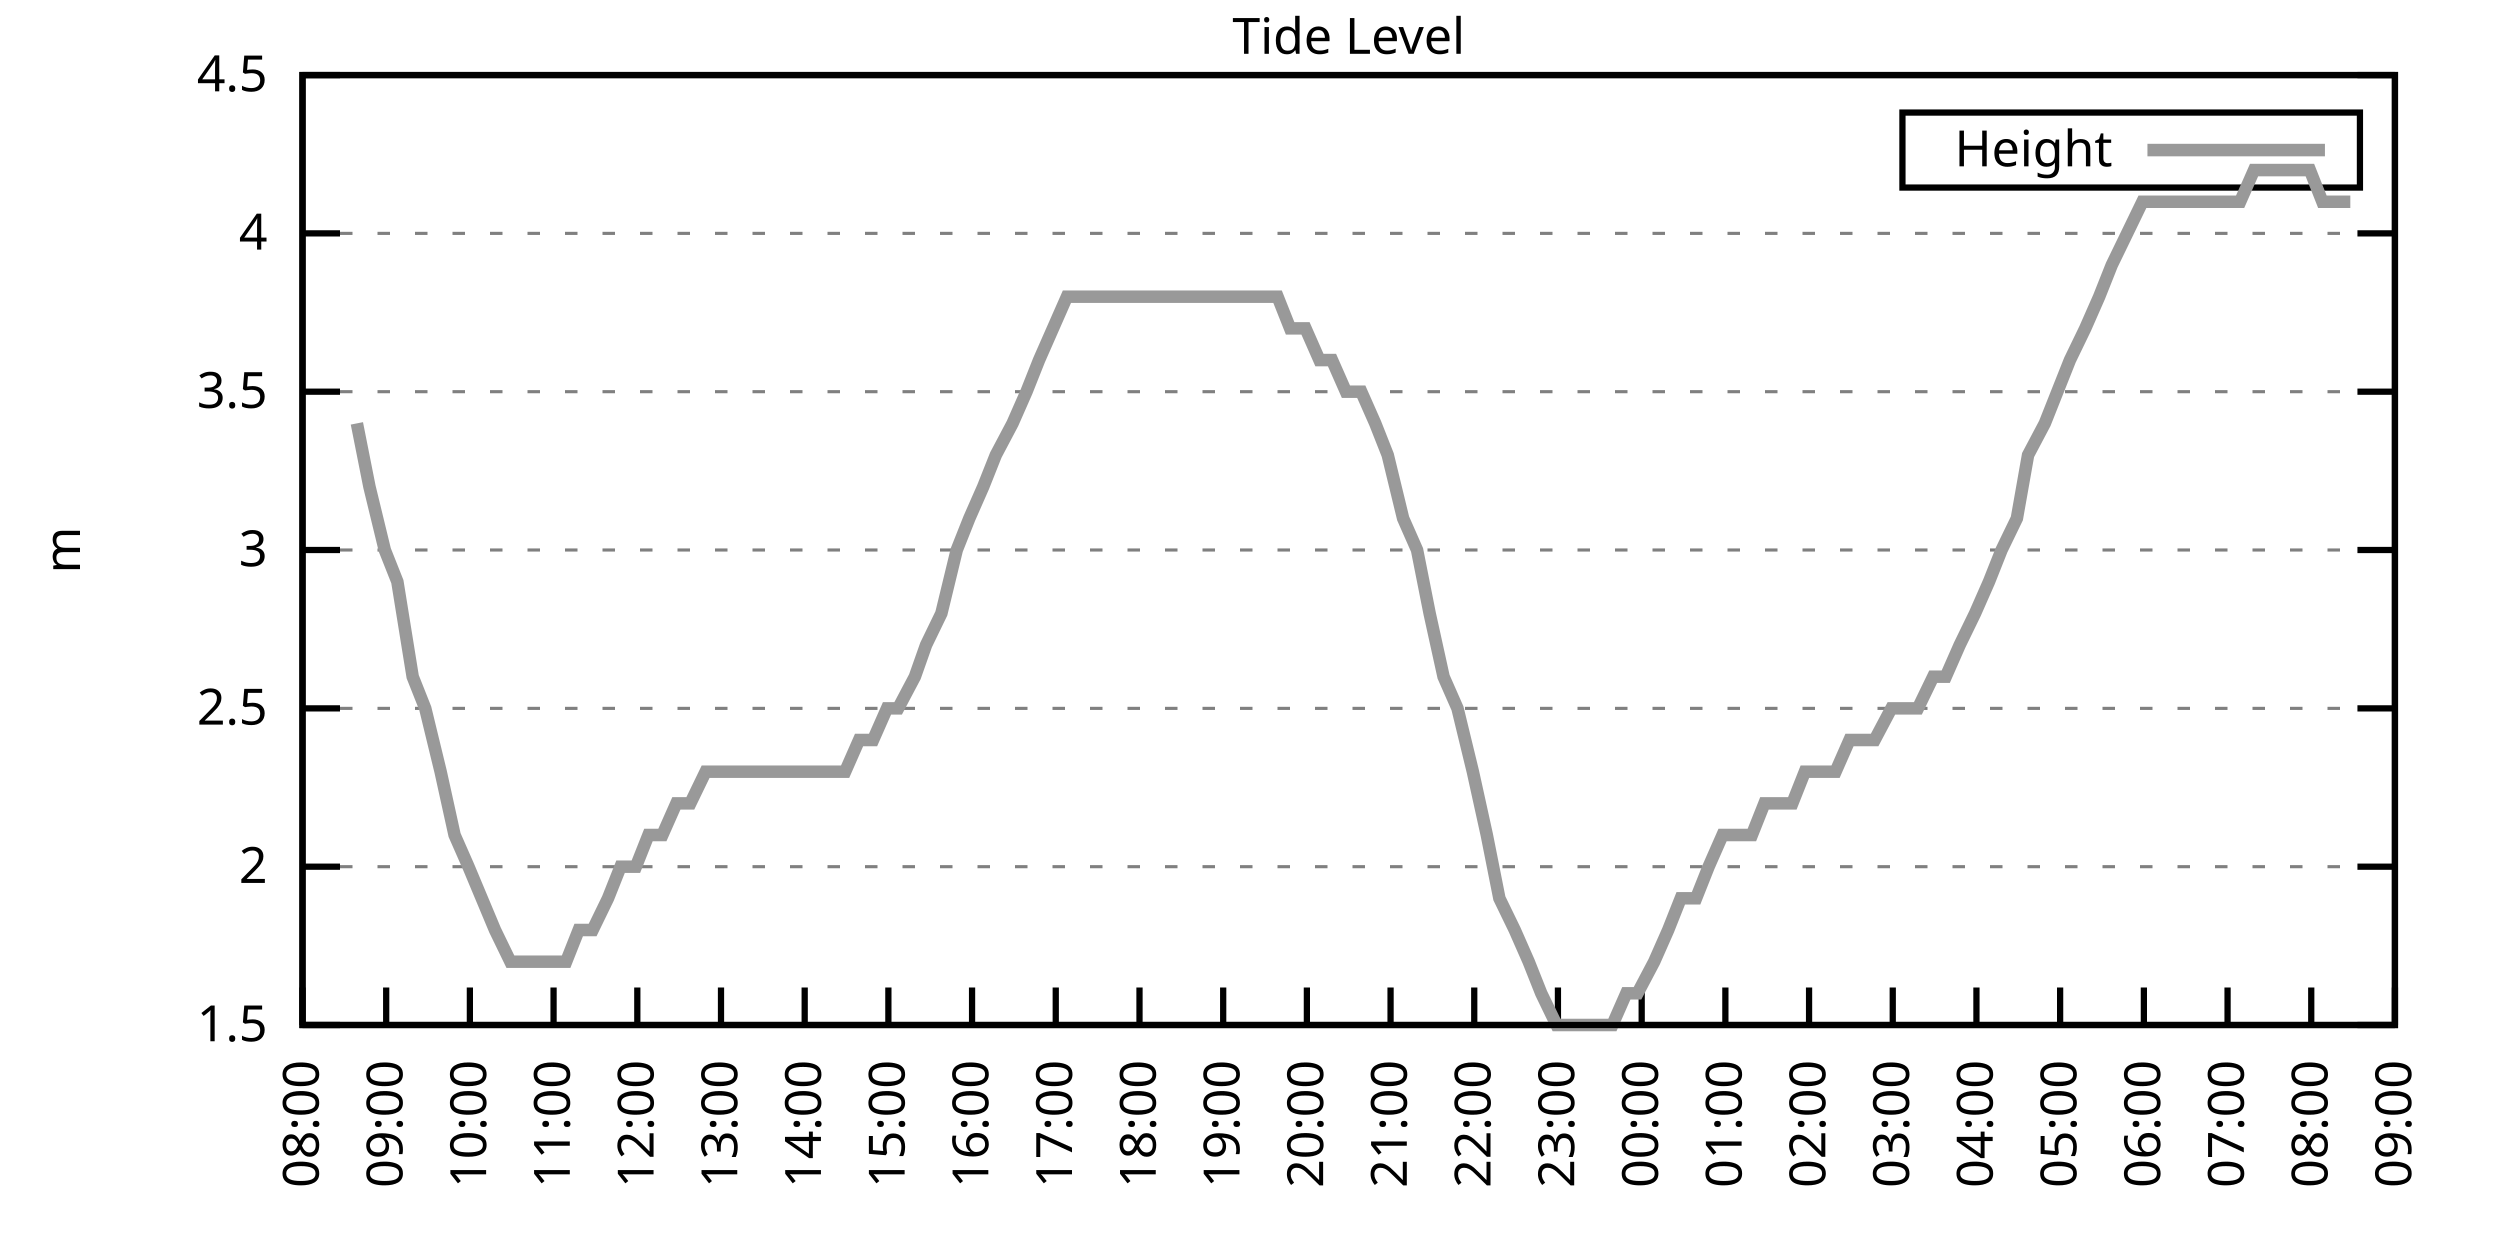
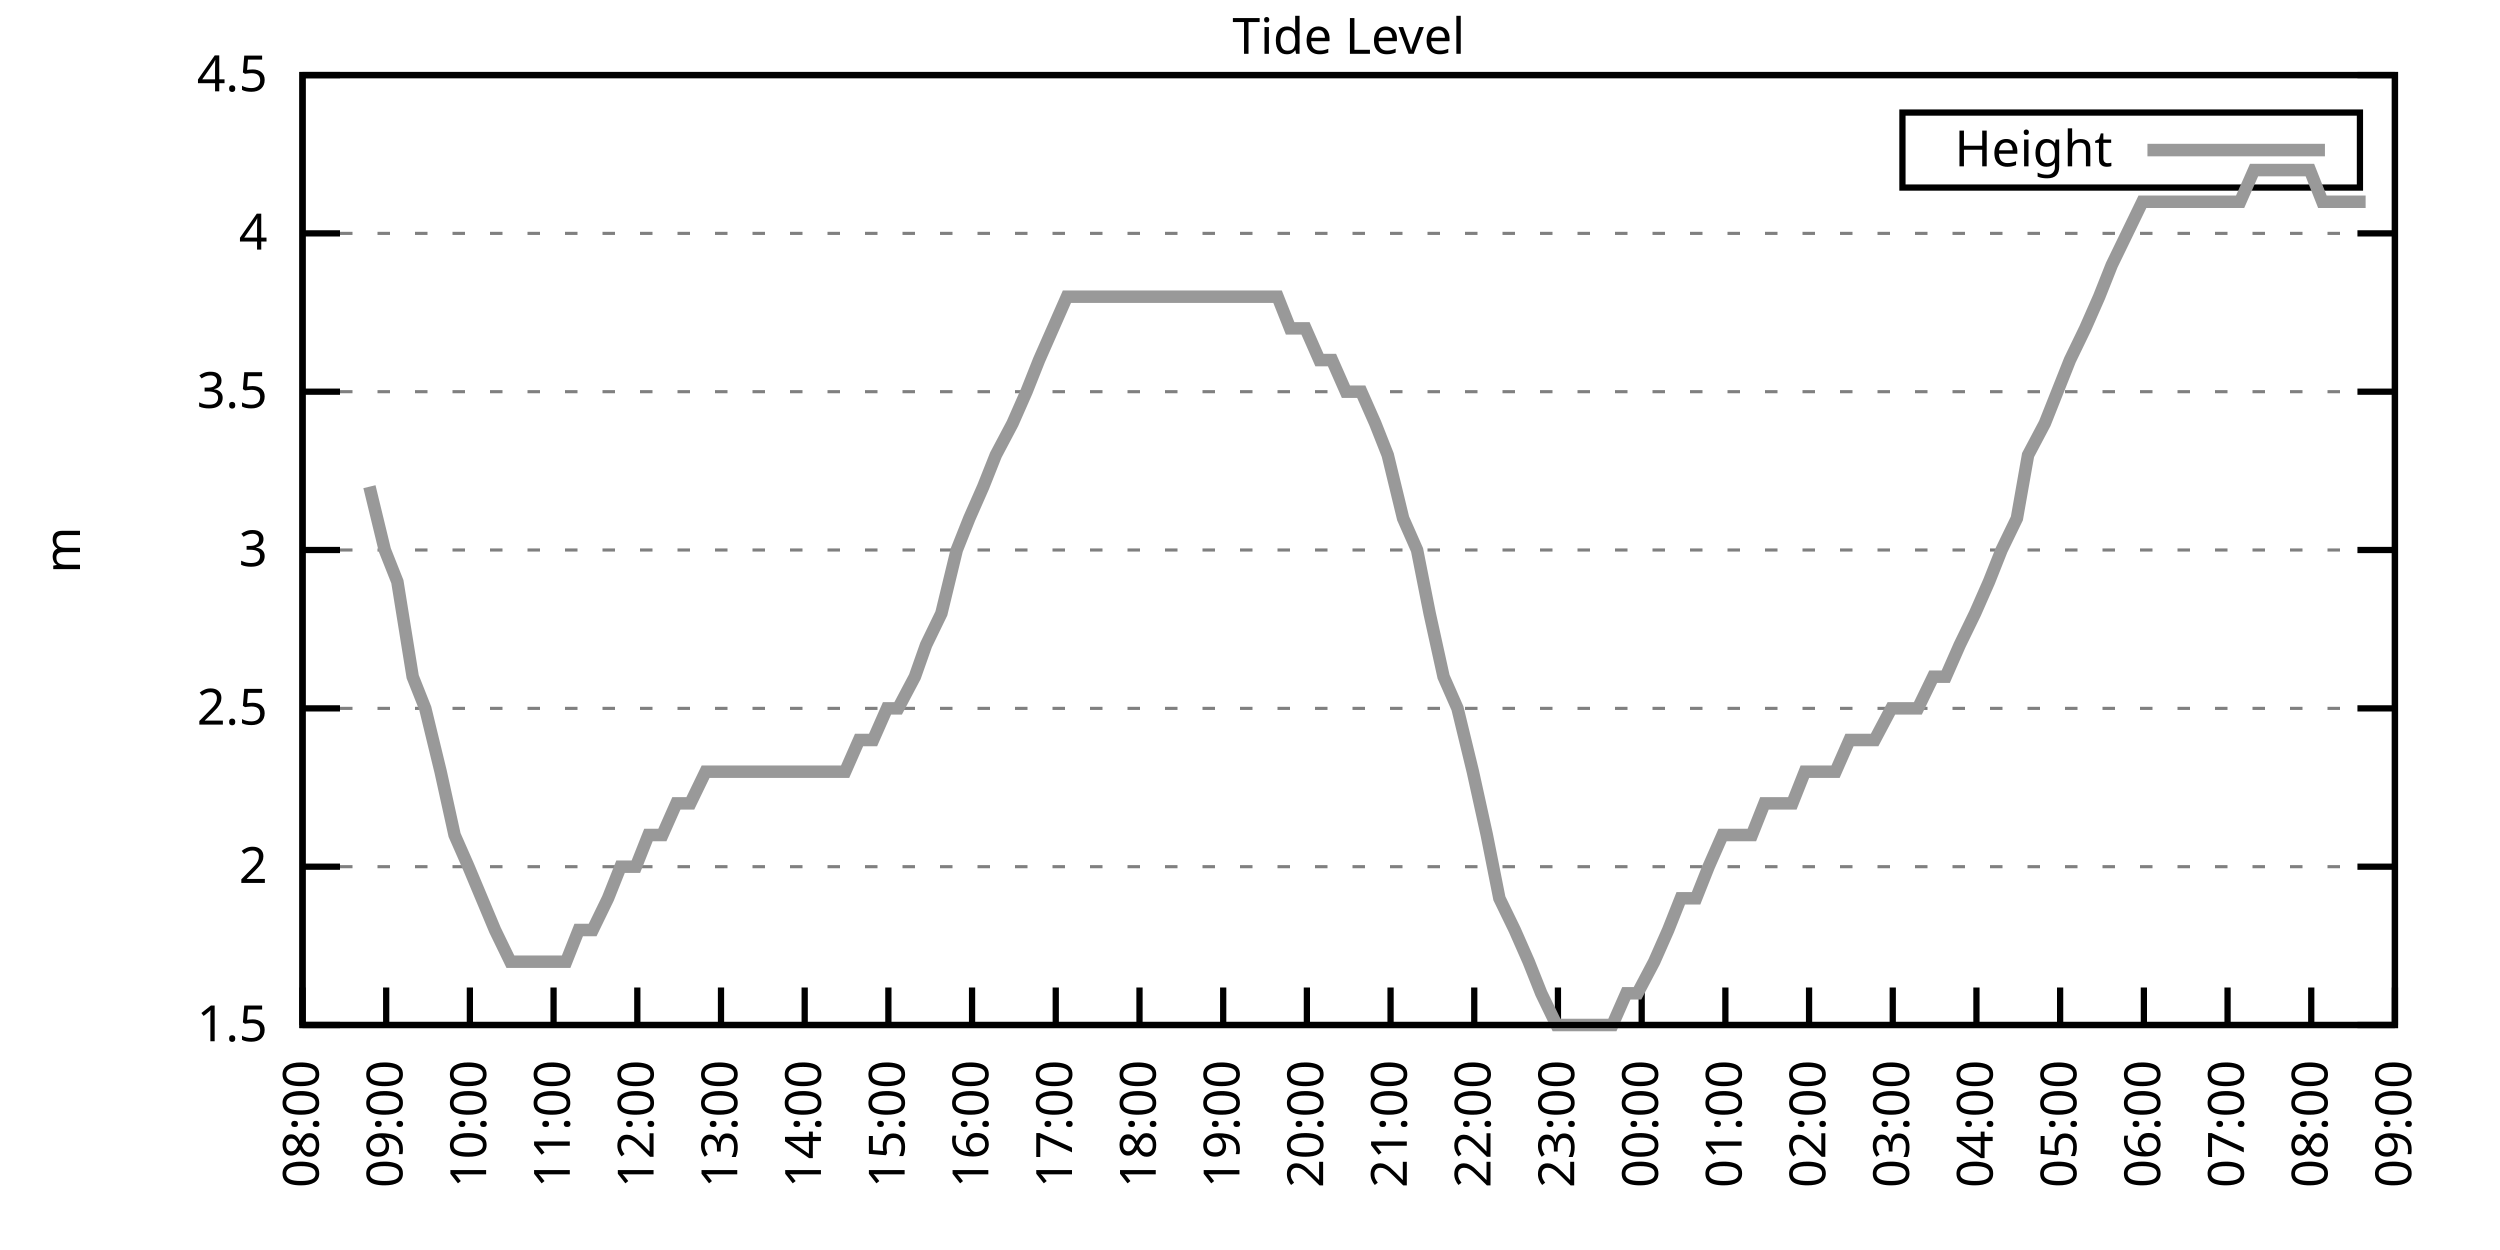
<svg xmlns="http://www.w3.org/2000/svg" xmlns:xlink="http://www.w3.org/1999/xlink" width="400" height="200" viewBox="0 0 400 200">
  <g id="gnuplot_canvas">
    <rect x="0" y="0" width="400" height="200" fill="none" />
    <defs>
      <circle id="gpDot" r="0.5" stroke-width="0.5" stroke="currentColor" />
      <path id="gpPt0" stroke-width="0.333" stroke="currentColor" d="M-1,0 h2 M0,-1 v2" />
      <path id="gpPt1" stroke-width="0.333" stroke="currentColor" d="M-1,-1 L1,1 M1,-1 L-1,1" />
      <path id="gpPt2" stroke-width="0.333" stroke="currentColor" d="M-1,0 L1,0 M0,-1 L0,1 M-1,-1 L1,1 M-1,1 L1,-1" />
      <rect id="gpPt3" stroke-width="0.333" stroke="currentColor" x="-1" y="-1" width="2" height="2" />
      <rect id="gpPt4" stroke-width="0.333" stroke="currentColor" fill="currentColor" x="-1" y="-1" width="2" height="2" />
      <circle id="gpPt5" stroke-width="0.333" stroke="currentColor" cx="0" cy="0" r="1" />
      <use xlink:href="#gpPt5" id="gpPt6" fill="currentColor" stroke="none" />
      <path id="gpPt7" stroke-width="0.333" stroke="currentColor" d="M0,-1.33 L-1.33,0.67 L1.33,0.67 z" />
      <use xlink:href="#gpPt7" id="gpPt8" fill="currentColor" stroke="none" />
      <use xlink:href="#gpPt7" id="gpPt9" stroke="currentColor" transform="rotate(180)" />
      <use xlink:href="#gpPt9" id="gpPt10" fill="currentColor" stroke="none" />
      <use xlink:href="#gpPt3" id="gpPt11" stroke="currentColor" transform="rotate(45)" />
      <use xlink:href="#gpPt11" id="gpPt12" fill="currentColor" stroke="none" />
      <path id="gpPt13" stroke-width="0.333" stroke="currentColor" d="M0,1.330 L1.265,0.411 L0.782,-1.067 L-0.782,-1.076 L-1.265,0.411 z" />
      <use xlink:href="#gpPt13" id="gpPt14" fill="currentColor" stroke="none" />
      <filter id="textbox" filterUnits="objectBoundingBox" x="0" y="0" height="1" width="1">
        <feFlood flood-color="white" flood-opacity="1" result="bgnd" />
        <feComposite in="SourceGraphic" in2="bgnd" operator="atop" />
      </filter>
      <filter id="greybox" filterUnits="objectBoundingBox" x="0" y="0" height="1" width="1">
        <feFlood flood-color="lightgrey" flood-opacity="1" result="grey" />
        <feComposite in="SourceGraphic" in2="grey" operator="atop" />
      </filter>
    </defs>
    <g fill="none" color="white" stroke="currentColor" stroke-width="1.00" stroke-linecap="butt" stroke-linejoin="miter">
</g>
    <g fill="none" color="black" stroke="currentColor" stroke-width="1.00" stroke-linecap="butt" stroke-linejoin="miter">
      <g stroke="none" shape-rendering="crispEdges">
        <polygon fill="rgb(255, 255, 255)" points="48.40,164.00 383.18,164.00 383.18,12.02 48.40,12.02 " />
      </g>
    </g>
    <g fill="none" color="black" stroke="currentColor" stroke-width="1.00" stroke-linecap="butt" stroke-linejoin="miter">
</g>
    <g fill="none" color="black" stroke="black" stroke-width="0.50" stroke-linecap="butt" stroke-linejoin="miter">
</g>
    <g fill="none" color="gray" stroke="currentColor" stroke-width="0.50" stroke-linecap="butt" stroke-linejoin="miter">
      <path stroke="gray" stroke-dasharray="2,4" class="gridline" d="M48.40,164.00 L383.19,164.00  " />
    </g>
    <g fill="none" color="gray" stroke="gray" stroke-width="1.00" stroke-linecap="butt" stroke-linejoin="miter">
</g>
    <g fill="none" color="black" stroke="currentColor" stroke-width="1.00" stroke-linecap="butt" stroke-linejoin="miter">
      <path stroke="black" d="M48.40,164.00 L54.40,164.00 M383.19,164.00 L377.19,164.00  " />
      <g transform="translate(42.80,166.60)" stroke="none" fill="black" font-family="Sans" font-size="8.00" text-anchor="end">
        <text>
          <tspan font-family="Sans"> 1.5</tspan>
        </text>
      </g>
    </g>
    <g fill="none" color="black" stroke="currentColor" stroke-width="1.00" stroke-linecap="butt" stroke-linejoin="miter">
</g>
    <g fill="none" color="black" stroke="black" stroke-width="0.50" stroke-linecap="butt" stroke-linejoin="miter">
</g>
    <g fill="none" color="gray" stroke="currentColor" stroke-width="0.50" stroke-linecap="butt" stroke-linejoin="miter">
      <path stroke="gray" stroke-dasharray="2,4" class="gridline" d="M48.40,138.67 L383.19,138.67  " />
    </g>
    <g fill="none" color="gray" stroke="gray" stroke-width="1.00" stroke-linecap="butt" stroke-linejoin="miter">
</g>
    <g fill="none" color="black" stroke="currentColor" stroke-width="1.00" stroke-linecap="butt" stroke-linejoin="miter">
      <path stroke="black" d="M48.40,138.67 L54.40,138.67 M383.19,138.67 L377.19,138.67  " />
      <g transform="translate(42.80,141.27)" stroke="none" fill="black" font-family="Sans" font-size="8.00" text-anchor="end">
        <text>
          <tspan font-family="Sans"> 2</tspan>
        </text>
      </g>
    </g>
    <g fill="none" color="black" stroke="currentColor" stroke-width="1.00" stroke-linecap="butt" stroke-linejoin="miter">
</g>
    <g fill="none" color="black" stroke="black" stroke-width="0.50" stroke-linecap="butt" stroke-linejoin="miter">
</g>
    <g fill="none" color="gray" stroke="currentColor" stroke-width="0.50" stroke-linecap="butt" stroke-linejoin="miter">
      <path stroke="gray" stroke-dasharray="2,4" class="gridline" d="M48.40,113.34 L383.19,113.34  " />
    </g>
    <g fill="none" color="gray" stroke="gray" stroke-width="1.00" stroke-linecap="butt" stroke-linejoin="miter">
</g>
    <g fill="none" color="black" stroke="currentColor" stroke-width="1.00" stroke-linecap="butt" stroke-linejoin="miter">
      <path stroke="black" d="M48.40,113.34 L54.40,113.34 M383.19,113.34 L377.19,113.34  " />
      <g transform="translate(42.80,115.94)" stroke="none" fill="black" font-family="Sans" font-size="8.00" text-anchor="end">
        <text>
          <tspan font-family="Sans"> 2.5</tspan>
        </text>
      </g>
    </g>
    <g fill="none" color="black" stroke="currentColor" stroke-width="1.00" stroke-linecap="butt" stroke-linejoin="miter">
</g>
    <g fill="none" color="black" stroke="black" stroke-width="0.50" stroke-linecap="butt" stroke-linejoin="miter">
</g>
    <g fill="none" color="gray" stroke="currentColor" stroke-width="0.50" stroke-linecap="butt" stroke-linejoin="miter">
      <path stroke="gray" stroke-dasharray="2,4" class="gridline" d="M48.40,88.00 L383.19,88.00  " />
    </g>
    <g fill="none" color="gray" stroke="gray" stroke-width="1.00" stroke-linecap="butt" stroke-linejoin="miter">
</g>
    <g fill="none" color="black" stroke="currentColor" stroke-width="1.00" stroke-linecap="butt" stroke-linejoin="miter">
      <path stroke="black" d="M48.40,88.00 L54.40,88.00 M383.19,88.00 L377.19,88.00  " />
      <g transform="translate(42.80,90.60)" stroke="none" fill="black" font-family="Sans" font-size="8.00" text-anchor="end">
        <text>
          <tspan font-family="Sans"> 3</tspan>
        </text>
      </g>
    </g>
    <g fill="none" color="black" stroke="currentColor" stroke-width="1.00" stroke-linecap="butt" stroke-linejoin="miter">
</g>
    <g fill="none" color="black" stroke="black" stroke-width="0.50" stroke-linecap="butt" stroke-linejoin="miter">
</g>
    <g fill="none" color="gray" stroke="currentColor" stroke-width="0.50" stroke-linecap="butt" stroke-linejoin="miter">
      <path stroke="gray" stroke-dasharray="2,4" class="gridline" d="M48.40,62.67 L383.19,62.67  " />
    </g>
    <g fill="none" color="gray" stroke="gray" stroke-width="1.00" stroke-linecap="butt" stroke-linejoin="miter">
</g>
    <g fill="none" color="black" stroke="currentColor" stroke-width="1.00" stroke-linecap="butt" stroke-linejoin="miter">
      <path stroke="black" d="M48.40,62.67 L54.40,62.67 M383.19,62.67 L377.19,62.67  " />
      <g transform="translate(42.80,65.27)" stroke="none" fill="black" font-family="Sans" font-size="8.00" text-anchor="end">
        <text>
          <tspan font-family="Sans"> 3.5</tspan>
        </text>
      </g>
    </g>
    <g fill="none" color="black" stroke="currentColor" stroke-width="1.00" stroke-linecap="butt" stroke-linejoin="miter">
</g>
    <g fill="none" color="black" stroke="black" stroke-width="0.50" stroke-linecap="butt" stroke-linejoin="miter">
</g>
    <g fill="none" color="gray" stroke="currentColor" stroke-width="0.50" stroke-linecap="butt" stroke-linejoin="miter">
      <path stroke="gray" stroke-dasharray="2,4" class="gridline" d="M48.40,37.34 L383.19,37.34  " />
    </g>
    <g fill="none" color="gray" stroke="gray" stroke-width="1.00" stroke-linecap="butt" stroke-linejoin="miter">
</g>
    <g fill="none" color="black" stroke="currentColor" stroke-width="1.00" stroke-linecap="butt" stroke-linejoin="miter">
      <path stroke="black" d="M48.40,37.34 L54.40,37.34 M383.19,37.34 L377.19,37.34  " />
      <g transform="translate(42.80,39.94)" stroke="none" fill="black" font-family="Sans" font-size="8.00" text-anchor="end">
        <text>
          <tspan font-family="Sans"> 4</tspan>
        </text>
      </g>
    </g>
    <g fill="none" color="black" stroke="currentColor" stroke-width="1.00" stroke-linecap="butt" stroke-linejoin="miter">
</g>
    <g fill="none" color="black" stroke="black" stroke-width="0.50" stroke-linecap="butt" stroke-linejoin="miter">
</g>
    <g fill="none" color="gray" stroke="currentColor" stroke-width="0.50" stroke-linecap="butt" stroke-linejoin="miter">
      <path stroke="gray" stroke-dasharray="2,4" class="gridline" d="M48.40,12.01 L383.19,12.01  " />
    </g>
    <g fill="none" color="gray" stroke="gray" stroke-width="1.00" stroke-linecap="butt" stroke-linejoin="miter">
</g>
    <g fill="none" color="black" stroke="currentColor" stroke-width="1.00" stroke-linecap="butt" stroke-linejoin="miter">
      <path stroke="black" d="M48.40,12.01 L54.40,12.01 M383.19,12.01 L377.19,12.01  " />
      <g transform="translate(42.80,14.61)" stroke="none" fill="black" font-family="Sans" font-size="8.00" text-anchor="end">
        <text>
          <tspan font-family="Sans"> 4.5</tspan>
        </text>
      </g>
    </g>
    <g fill="none" color="black" stroke="currentColor" stroke-width="1.00" stroke-linecap="butt" stroke-linejoin="miter">
      <path stroke="black" d="M48.40,164.00 L48.40,158.00  " />
      <g transform="translate(51.00,169.60) rotate(270.00)" stroke="none" fill="black" font-family="Sans" font-size="8.00" text-anchor="end">
        <text>
          <tspan font-family="Sans">08:00</tspan>
        </text>
      </g>
    </g>
    <g fill="none" color="black" stroke="currentColor" stroke-width="1.00" stroke-linecap="butt" stroke-linejoin="miter">
      <path stroke="black" d="M61.79,164.00 L61.79,158.00  " />
      <g transform="translate(64.39,169.60) rotate(270.00)" stroke="none" fill="black" font-family="Sans" font-size="8.00" text-anchor="end">
        <text>
          <tspan font-family="Sans">09:00</tspan>
        </text>
      </g>
    </g>
    <g fill="none" color="black" stroke="currentColor" stroke-width="1.00" stroke-linecap="butt" stroke-linejoin="miter">
      <path stroke="black" d="M75.18,164.00 L75.18,158.00  " />
      <g transform="translate(77.78,169.60) rotate(270.00)" stroke="none" fill="black" font-family="Sans" font-size="8.00" text-anchor="end">
        <text>
          <tspan font-family="Sans">10:00</tspan>
        </text>
      </g>
    </g>
    <g fill="none" color="black" stroke="currentColor" stroke-width="1.00" stroke-linecap="butt" stroke-linejoin="miter">
      <path stroke="black" d="M88.57,164.00 L88.57,158.00  " />
      <g transform="translate(91.17,169.60) rotate(270.00)" stroke="none" fill="black" font-family="Sans" font-size="8.00" text-anchor="end">
        <text>
          <tspan font-family="Sans">11:00</tspan>
        </text>
      </g>
    </g>
    <g fill="none" color="black" stroke="currentColor" stroke-width="1.00" stroke-linecap="butt" stroke-linejoin="miter">
      <path stroke="black" d="M101.97,164.00 L101.97,158.00  " />
      <g transform="translate(104.57,169.60) rotate(270.00)" stroke="none" fill="black" font-family="Sans" font-size="8.00" text-anchor="end">
        <text>
          <tspan font-family="Sans">12:00</tspan>
        </text>
      </g>
    </g>
    <g fill="none" color="black" stroke="currentColor" stroke-width="1.00" stroke-linecap="butt" stroke-linejoin="miter">
      <path stroke="black" d="M115.36,164.00 L115.36,158.00  " />
      <g transform="translate(117.96,169.60) rotate(270.00)" stroke="none" fill="black" font-family="Sans" font-size="8.00" text-anchor="end">
        <text>
          <tspan font-family="Sans">13:00</tspan>
        </text>
      </g>
    </g>
    <g fill="none" color="black" stroke="currentColor" stroke-width="1.00" stroke-linecap="butt" stroke-linejoin="miter">
      <path stroke="black" d="M128.75,164.00 L128.75,158.00  " />
      <g transform="translate(131.35,169.60) rotate(270.00)" stroke="none" fill="black" font-family="Sans" font-size="8.00" text-anchor="end">
        <text>
          <tspan font-family="Sans">14:00</tspan>
        </text>
      </g>
    </g>
    <g fill="none" color="black" stroke="currentColor" stroke-width="1.00" stroke-linecap="butt" stroke-linejoin="miter">
      <path stroke="black" d="M142.14,164.00 L142.14,158.00  " />
      <g transform="translate(144.74,169.60) rotate(270.00)" stroke="none" fill="black" font-family="Sans" font-size="8.00" text-anchor="end">
        <text>
          <tspan font-family="Sans">15:00</tspan>
        </text>
      </g>
    </g>
    <g fill="none" color="black" stroke="currentColor" stroke-width="1.00" stroke-linecap="butt" stroke-linejoin="miter">
      <path stroke="black" d="M155.53,164.00 L155.53,158.00  " />
      <g transform="translate(158.13,169.60) rotate(270.00)" stroke="none" fill="black" font-family="Sans" font-size="8.00" text-anchor="end">
        <text>
          <tspan font-family="Sans">16:00</tspan>
        </text>
      </g>
    </g>
    <g fill="none" color="black" stroke="currentColor" stroke-width="1.00" stroke-linecap="butt" stroke-linejoin="miter">
      <path stroke="black" d="M168.92,164.00 L168.92,158.00  " />
      <g transform="translate(171.52,169.60) rotate(270.00)" stroke="none" fill="black" font-family="Sans" font-size="8.00" text-anchor="end">
        <text>
          <tspan font-family="Sans">17:00</tspan>
        </text>
      </g>
    </g>
    <g fill="none" color="black" stroke="currentColor" stroke-width="1.00" stroke-linecap="butt" stroke-linejoin="miter">
      <path stroke="black" d="M182.32,164.00 L182.32,158.00  " />
      <g transform="translate(184.92,169.60) rotate(270.00)" stroke="none" fill="black" font-family="Sans" font-size="8.00" text-anchor="end">
        <text>
          <tspan font-family="Sans">18:00</tspan>
        </text>
      </g>
    </g>
    <g fill="none" color="black" stroke="currentColor" stroke-width="1.00" stroke-linecap="butt" stroke-linejoin="miter">
      <path stroke="black" d="M195.71,164.00 L195.71,158.00  " />
      <g transform="translate(198.31,169.60) rotate(270.00)" stroke="none" fill="black" font-family="Sans" font-size="8.00" text-anchor="end">
        <text>
          <tspan font-family="Sans">19:00</tspan>
        </text>
      </g>
    </g>
    <g fill="none" color="black" stroke="currentColor" stroke-width="1.00" stroke-linecap="butt" stroke-linejoin="miter">
      <path stroke="black" d="M209.10,164.00 L209.10,158.00  " />
      <g transform="translate(211.70,169.60) rotate(270.00)" stroke="none" fill="black" font-family="Sans" font-size="8.00" text-anchor="end">
        <text>
          <tspan font-family="Sans">20:00</tspan>
        </text>
      </g>
    </g>
    <g fill="none" color="black" stroke="currentColor" stroke-width="1.00" stroke-linecap="butt" stroke-linejoin="miter">
      <path stroke="black" d="M222.49,164.00 L222.49,158.00  " />
      <g transform="translate(225.09,169.60) rotate(270.00)" stroke="none" fill="black" font-family="Sans" font-size="8.00" text-anchor="end">
        <text>
          <tspan font-family="Sans">21:00</tspan>
        </text>
      </g>
    </g>
    <g fill="none" color="black" stroke="currentColor" stroke-width="1.00" stroke-linecap="butt" stroke-linejoin="miter">
      <path stroke="black" d="M235.88,164.00 L235.88,158.00  " />
      <g transform="translate(238.48,169.60) rotate(270.00)" stroke="none" fill="black" font-family="Sans" font-size="8.00" text-anchor="end">
        <text>
          <tspan font-family="Sans">22:00</tspan>
        </text>
      </g>
    </g>
    <g fill="none" color="black" stroke="currentColor" stroke-width="1.00" stroke-linecap="butt" stroke-linejoin="miter">
      <path stroke="black" d="M249.27,164.00 L249.27,158.00  " />
      <g transform="translate(251.87,169.60) rotate(270.00)" stroke="none" fill="black" font-family="Sans" font-size="8.00" text-anchor="end">
        <text>
          <tspan font-family="Sans">23:00</tspan>
        </text>
      </g>
    </g>
    <g fill="none" color="black" stroke="currentColor" stroke-width="1.00" stroke-linecap="butt" stroke-linejoin="miter">
      <path stroke="black" d="M262.67,164.00 L262.67,158.00  " />
      <g transform="translate(265.27,169.60) rotate(270.00)" stroke="none" fill="black" font-family="Sans" font-size="8.00" text-anchor="end">
        <text>
          <tspan font-family="Sans">00:00</tspan>
        </text>
      </g>
    </g>
    <g fill="none" color="black" stroke="currentColor" stroke-width="1.00" stroke-linecap="butt" stroke-linejoin="miter">
      <path stroke="black" d="M276.06,164.00 L276.06,158.00  " />
      <g transform="translate(278.66,169.60) rotate(270.00)" stroke="none" fill="black" font-family="Sans" font-size="8.00" text-anchor="end">
        <text>
          <tspan font-family="Sans">01:00</tspan>
        </text>
      </g>
    </g>
    <g fill="none" color="black" stroke="currentColor" stroke-width="1.00" stroke-linecap="butt" stroke-linejoin="miter">
      <path stroke="black" d="M289.45,164.00 L289.45,158.00  " />
      <g transform="translate(292.05,169.60) rotate(270.00)" stroke="none" fill="black" font-family="Sans" font-size="8.00" text-anchor="end">
        <text>
          <tspan font-family="Sans">02:00</tspan>
        </text>
      </g>
    </g>
    <g fill="none" color="black" stroke="currentColor" stroke-width="1.00" stroke-linecap="butt" stroke-linejoin="miter">
      <path stroke="black" d="M302.84,164.00 L302.84,158.00  " />
      <g transform="translate(305.44,169.60) rotate(270.00)" stroke="none" fill="black" font-family="Sans" font-size="8.00" text-anchor="end">
        <text>
          <tspan font-family="Sans">03:00</tspan>
        </text>
      </g>
    </g>
    <g fill="none" color="black" stroke="currentColor" stroke-width="1.00" stroke-linecap="butt" stroke-linejoin="miter">
      <path stroke="black" d="M316.23,164.00 L316.23,158.00  " />
      <g transform="translate(318.83,169.60) rotate(270.00)" stroke="none" fill="black" font-family="Sans" font-size="8.00" text-anchor="end">
        <text>
          <tspan font-family="Sans">04:00</tspan>
        </text>
      </g>
    </g>
    <g fill="none" color="black" stroke="currentColor" stroke-width="1.00" stroke-linecap="butt" stroke-linejoin="miter">
      <path stroke="black" d="M329.62,164.00 L329.62,158.00  " />
      <g transform="translate(332.22,169.60) rotate(270.00)" stroke="none" fill="black" font-family="Sans" font-size="8.00" text-anchor="end">
        <text>
          <tspan font-family="Sans">05:00</tspan>
        </text>
      </g>
    </g>
    <g fill="none" color="black" stroke="currentColor" stroke-width="1.00" stroke-linecap="butt" stroke-linejoin="miter">
      <path stroke="black" d="M343.02,164.00 L343.02,158.00  " />
      <g transform="translate(345.62,169.60) rotate(270.00)" stroke="none" fill="black" font-family="Sans" font-size="8.00" text-anchor="end">
        <text>
          <tspan font-family="Sans">06:00</tspan>
        </text>
      </g>
    </g>
    <g fill="none" color="black" stroke="currentColor" stroke-width="1.00" stroke-linecap="butt" stroke-linejoin="miter">
      <path stroke="black" d="M356.41,164.00 L356.41,158.00  " />
      <g transform="translate(359.01,169.60) rotate(270.00)" stroke="none" fill="black" font-family="Sans" font-size="8.00" text-anchor="end">
        <text>
          <tspan font-family="Sans">07:00</tspan>
        </text>
      </g>
    </g>
    <g fill="none" color="black" stroke="currentColor" stroke-width="1.00" stroke-linecap="butt" stroke-linejoin="miter">
      <path stroke="black" d="M369.80,164.00 L369.80,158.00  " />
      <g transform="translate(372.40,169.60) rotate(270.00)" stroke="none" fill="black" font-family="Sans" font-size="8.00" text-anchor="end">
        <text>
          <tspan font-family="Sans">08:00</tspan>
        </text>
      </g>
    </g>
    <g fill="none" color="black" stroke="currentColor" stroke-width="1.00" stroke-linecap="butt" stroke-linejoin="miter">
      <path stroke="black" d="M383.19,164.00 L383.19,158.00  " />
      <g transform="translate(385.79,169.60) rotate(270.00)" stroke="none" fill="black" font-family="Sans" font-size="8.00" text-anchor="end">
        <text>
          <tspan font-family="Sans">09:00</tspan>
        </text>
      </g>
    </g>
    <g fill="none" color="black" stroke="currentColor" stroke-width="1.00" stroke-linecap="butt" stroke-linejoin="miter">
</g>
    <g fill="none" color="black" stroke="currentColor" stroke-width="1.00" stroke-linecap="butt" stroke-linejoin="miter">
      <path stroke="black" d="M48.40,12.01 L48.40,164.00 L383.19,164.00 L383.19,12.01 L48.40,12.01 Z  " />
    </g>
    <g fill="none" color="black" stroke="currentColor" stroke-width="1.00" stroke-linecap="butt" stroke-linejoin="miter">
</g>
    <g fill="none" color="black" stroke="currentColor" stroke-width="1.00" stroke-linecap="butt" stroke-linejoin="miter">
      <path stroke="black" d="M304.39,30.01 L304.39,18.01 L377.59,18.01 L377.59,30.01 L304.39,30.01 Z  " />
    </g>
    <g id="Tide_level_plot_1">
      <g fill="none" color="white" stroke="black" stroke-width="2.00" stroke-linecap="butt" stroke-linejoin="miter">
</g>
      <g fill="none" color="black" stroke="currentColor" stroke-width="2.00" stroke-linecap="butt" stroke-linejoin="miter">
        <g transform="translate(337.99,26.61)" stroke="none" fill="black" font-family="Sans" font-size="8.00" text-anchor="end">
          <text>
            <tspan font-family="Sans">Height</tspan>
          </text>
        </g>
      </g>
      <g fill="none" color="black" stroke="currentColor" stroke-width="2.00" stroke-linecap="butt" stroke-linejoin="miter">
-         <path stroke="rgb(153, 153, 153)" d="M343.59,24.01 L371.99,24.01 M57.10,67.74 L59.11,77.87 L61.57,88.00 L63.58,93.07 L66.03,108.27 L68.04,113.34   L70.50,123.47 L72.73,133.60 L74.96,138.67 L79.20,148.80 L81.66,153.87 L83.89,153.87 L85.90,153.87 L88.13,153.87   L90.58,153.87 L92.59,148.80 L94.82,148.80 L97.28,143.73 L99.29,138.67 L101.74,138.67 L103.75,133.60 L105.98,133.60   L108.22,128.54 L110.45,128.54 L112.90,123.47 L114.91,123.47 L117.37,123.47 L119.60,123.47 L121.61,123.47 L124.06,123.47   L125.85,123.47 L128.53,123.47 L130.54,123.47 L132.99,123.47 L135.22,123.47 L137.45,118.40 L139.69,118.40 L141.92,113.34   L143.70,113.34 L146.38,108.27 L148.17,103.20 L150.62,98.14 L153.08,88.00 L155.09,82.94 L157.32,77.87 L159.33,72.81   L162.01,67.74 L164.24,62.67 L166.25,57.61 L168.48,52.54 L170.71,47.47 L173.17,47.47 L175.17,47.47 L177.63,47.47   L179.41,47.47 L182.09,47.47 L184.10,47.47 L186.56,47.47 L188.34,47.47 L191.02,47.47 L192.81,47.47 L195.26,47.47   L197.72,47.47 L199.73,47.47 L201.96,47.47 L204.41,47.47 L206.42,52.54 L208.88,52.54 L211.11,57.61 L213.12,57.61   L215.35,62.67 L217.80,62.67 L220.04,67.74 L222.04,72.81 L224.50,82.94 L226.73,88.00 L228.74,98.14 L230.97,108.27   L233.20,113.34 L235.66,123.47 L237.89,133.60 L239.90,143.73 L242.36,148.80 L244.59,153.87 L246.60,158.93 L249.05,164.00   L251.06,164.00 L253.51,164.00 L255.30,164.00 L257.98,164.00 L260.21,158.93 L262.00,158.93 L264.67,153.87 L266.91,148.80   L268.92,143.73 L271.37,143.73 L273.38,138.67 L275.61,133.60 L278.07,133.60 L280.30,133.60 L282.31,128.54 L284.54,128.54   L286.77,128.54 L288.78,123.47 L291.23,123.47 L293.69,123.47 L295.92,118.40 L298.15,118.40 L299.94,118.40 L302.62,113.34   L304.85,113.34 L306.86,113.34 L309.31,108.27 L311.32,108.27 L313.55,103.20 L316.01,98.14 L318.24,93.07 L320.25,88.00   L322.70,82.94 L324.49,72.81 L327.17,67.74 L329.18,62.67 L331.19,57.61 L333.64,52.54 L335.87,47.47 L337.88,42.41   L340.34,37.34 L342.79,32.28 L345.02,32.28 L347.26,32.28 L349.49,32.28 L351.72,32.28 L353.73,32.28 L355.96,32.28   L358.42,32.28 L360.65,27.21 L362.88,27.21 L364.89,27.21 L367.12,27.21 L369.58,27.21 L371.58,32.28 L374.04,32.28   L376.05,32.28  " />
+         <path stroke="rgb(153, 153, 153)" d="M343.59,24.01 L371.99,24.01 M59.11,77.87 L61.57,88.00 L63.58,93.07 L66.03,108.27 L68.04,113.34 L70.50,123.47   L72.73,133.60 L74.96,138.67 L79.20,148.80 L81.66,153.87 L83.89,153.87 L85.90,153.87 L88.13,153.87 L90.58,153.87   L92.59,148.80 L94.82,148.80 L97.28,143.73 L99.29,138.67 L101.74,138.67 L103.75,133.60 L105.98,133.60 L108.22,128.54   L110.45,128.54 L112.90,123.47 L114.91,123.47 L117.37,123.47 L119.60,123.47 L121.61,123.47 L124.06,123.47 L125.85,123.47   L128.53,123.47 L130.54,123.47 L132.99,123.47 L135.22,123.47 L137.45,118.40 L139.69,118.40 L141.92,113.34 L143.70,113.34   L146.38,108.27 L148.17,103.20 L150.62,98.14 L153.08,88.00 L155.09,82.94 L157.32,77.87 L159.33,72.81 L162.01,67.74   L164.24,62.67 L166.25,57.61 L168.48,52.54 L170.71,47.47 L173.17,47.47 L175.17,47.47 L177.63,47.47 L179.41,47.47   L182.09,47.47 L184.10,47.47 L186.56,47.47 L188.34,47.47 L191.02,47.47 L192.81,47.47 L195.26,47.47 L197.72,47.47   L199.73,47.47 L201.96,47.47 L204.41,47.47 L206.42,52.54 L208.88,52.54 L211.11,57.61 L213.12,57.61 L215.35,62.67   L217.80,62.67 L220.04,67.74 L222.04,72.81 L224.50,82.94 L226.73,88.00 L228.74,98.14 L230.97,108.27 L233.20,113.34   L235.66,123.47 L237.89,133.60 L239.90,143.73 L242.36,148.80 L244.59,153.87 L246.60,158.93 L249.05,164.00 L251.06,164.00   L253.51,164.00 L255.30,164.00 L257.98,164.00 L260.21,158.93 L262.00,158.93 L264.67,153.87 L266.91,148.80 L268.92,143.73   L271.37,143.73 L273.38,138.67 L275.61,133.60 L278.07,133.60 L280.30,133.60 L282.31,128.54 L284.54,128.54 L286.77,128.54   L288.78,123.47 L291.23,123.47 L293.69,123.47 L295.92,118.40 L298.15,118.40 L299.94,118.40 L302.62,113.34 L304.85,113.34   L306.86,113.34 L309.31,108.27 L311.32,108.27 L313.55,103.20 L316.01,98.14 L318.24,93.07 L320.25,88.00 L322.70,82.94   L324.49,72.81 L327.17,67.74 L329.18,62.67 L331.19,57.61 L333.64,52.54 L335.87,47.47 L337.88,42.41 L340.34,37.34   L342.79,32.28 L345.02,32.28 L347.26,32.28 L349.49,32.28 L351.72,32.28 L353.73,32.28 L355.96,32.28 L358.42,32.28   L360.65,27.21 L362.88,27.21 L364.89,27.21 L367.12,27.21 L369.58,27.21 L371.58,32.28 L374.04,32.28 L376.05,32.28   L378.50,32.28  " />
      </g>
    </g>
    <g fill="none" color="black" stroke="currentColor" stroke-width="2.00" stroke-linecap="butt" stroke-linejoin="miter">
</g>
    <g fill="none" color="black" stroke="black" stroke-width="1.00" stroke-linecap="butt" stroke-linejoin="miter">
</g>
    <g fill="none" color="black" stroke="currentColor" stroke-width="1.00" stroke-linecap="butt" stroke-linejoin="miter">
      <path stroke="black" d="M48.40,12.01 L48.40,164.00 L383.19,164.00 L383.19,12.01 L48.40,12.01 Z  " />
      <g transform="translate(12.80,88.01) rotate(270.00)" stroke="none" fill="black" font-family="Sans" font-size="8.00" text-anchor="middle">
        <text>
          <tspan font-family="Sans">m</tspan>
        </text>
      </g>
    </g>
    <g fill="none" color="black" stroke="currentColor" stroke-width="1.00" stroke-linecap="butt" stroke-linejoin="miter">
</g>
    <g fill="none" color="black" stroke="currentColor" stroke-width="1.00" stroke-linecap="butt" stroke-linejoin="miter">
      <g transform="translate(215.79,8.61)" stroke="none" fill="black" font-family="Sans" font-size="8.00" text-anchor="middle">
        <text>
          <tspan font-family="Sans">Tide Level</tspan>
        </text>
      </g>
    </g>
    <g fill="none" color="black" stroke="currentColor" stroke-width="1.00" stroke-linecap="butt" stroke-linejoin="miter">
</g>
  </g>
</svg>
